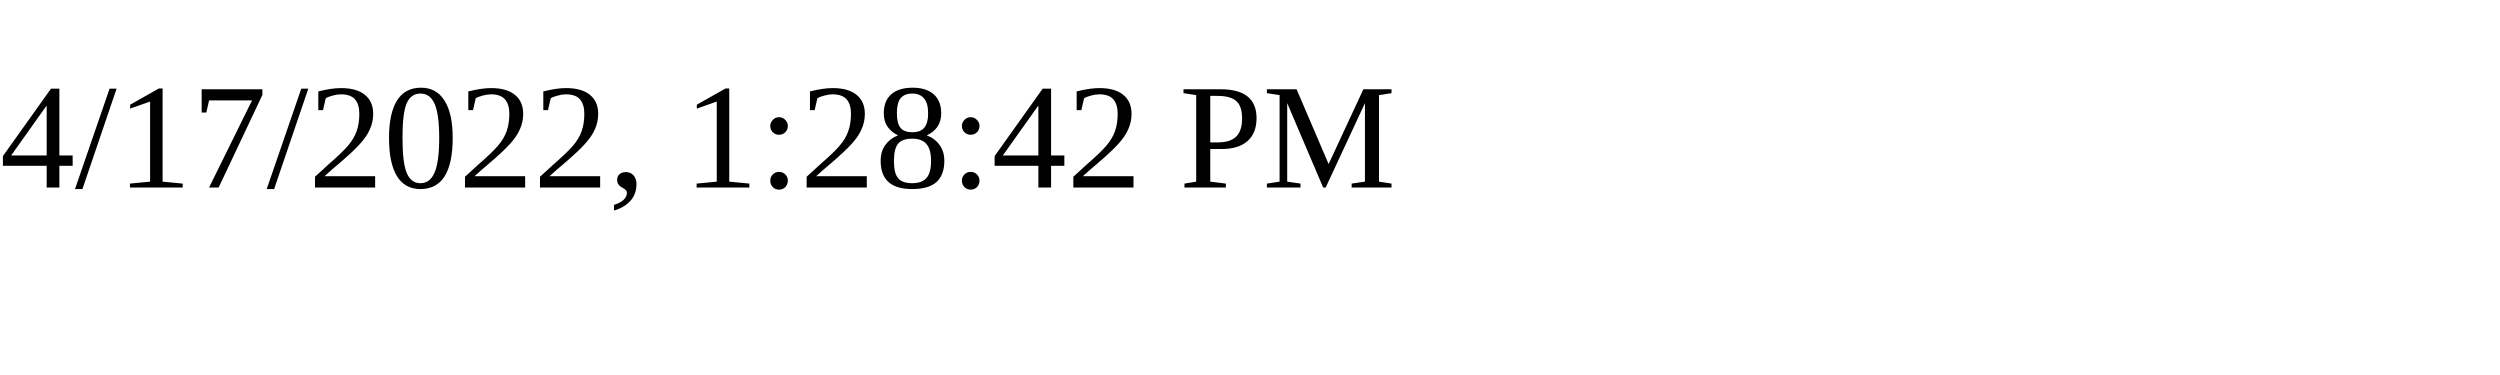
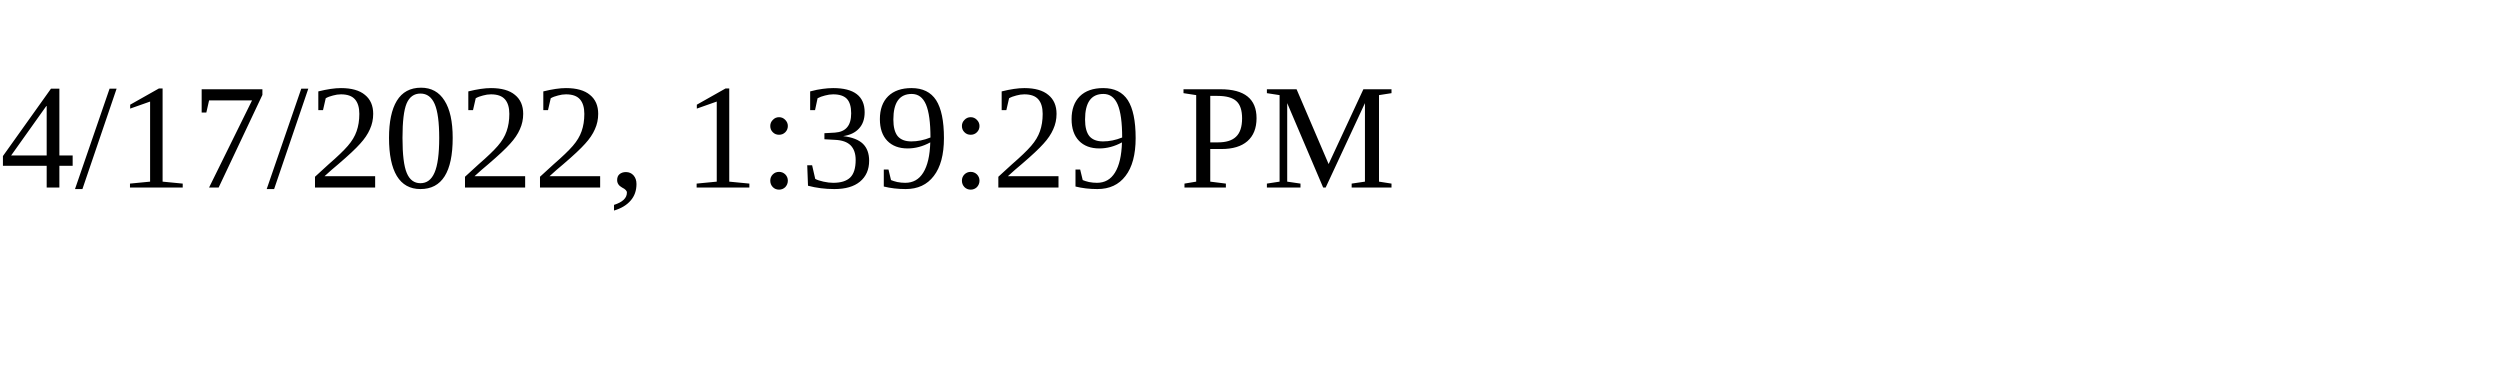
<svg xmlns="http://www.w3.org/2000/svg" height="30" width="200">
-   <text x="0" y="15">4/17/2022, 1:28:42 PM</text>
+   <text x="0" y="15">4/17/2022, 1:39:29 PM</text>
</svg>
